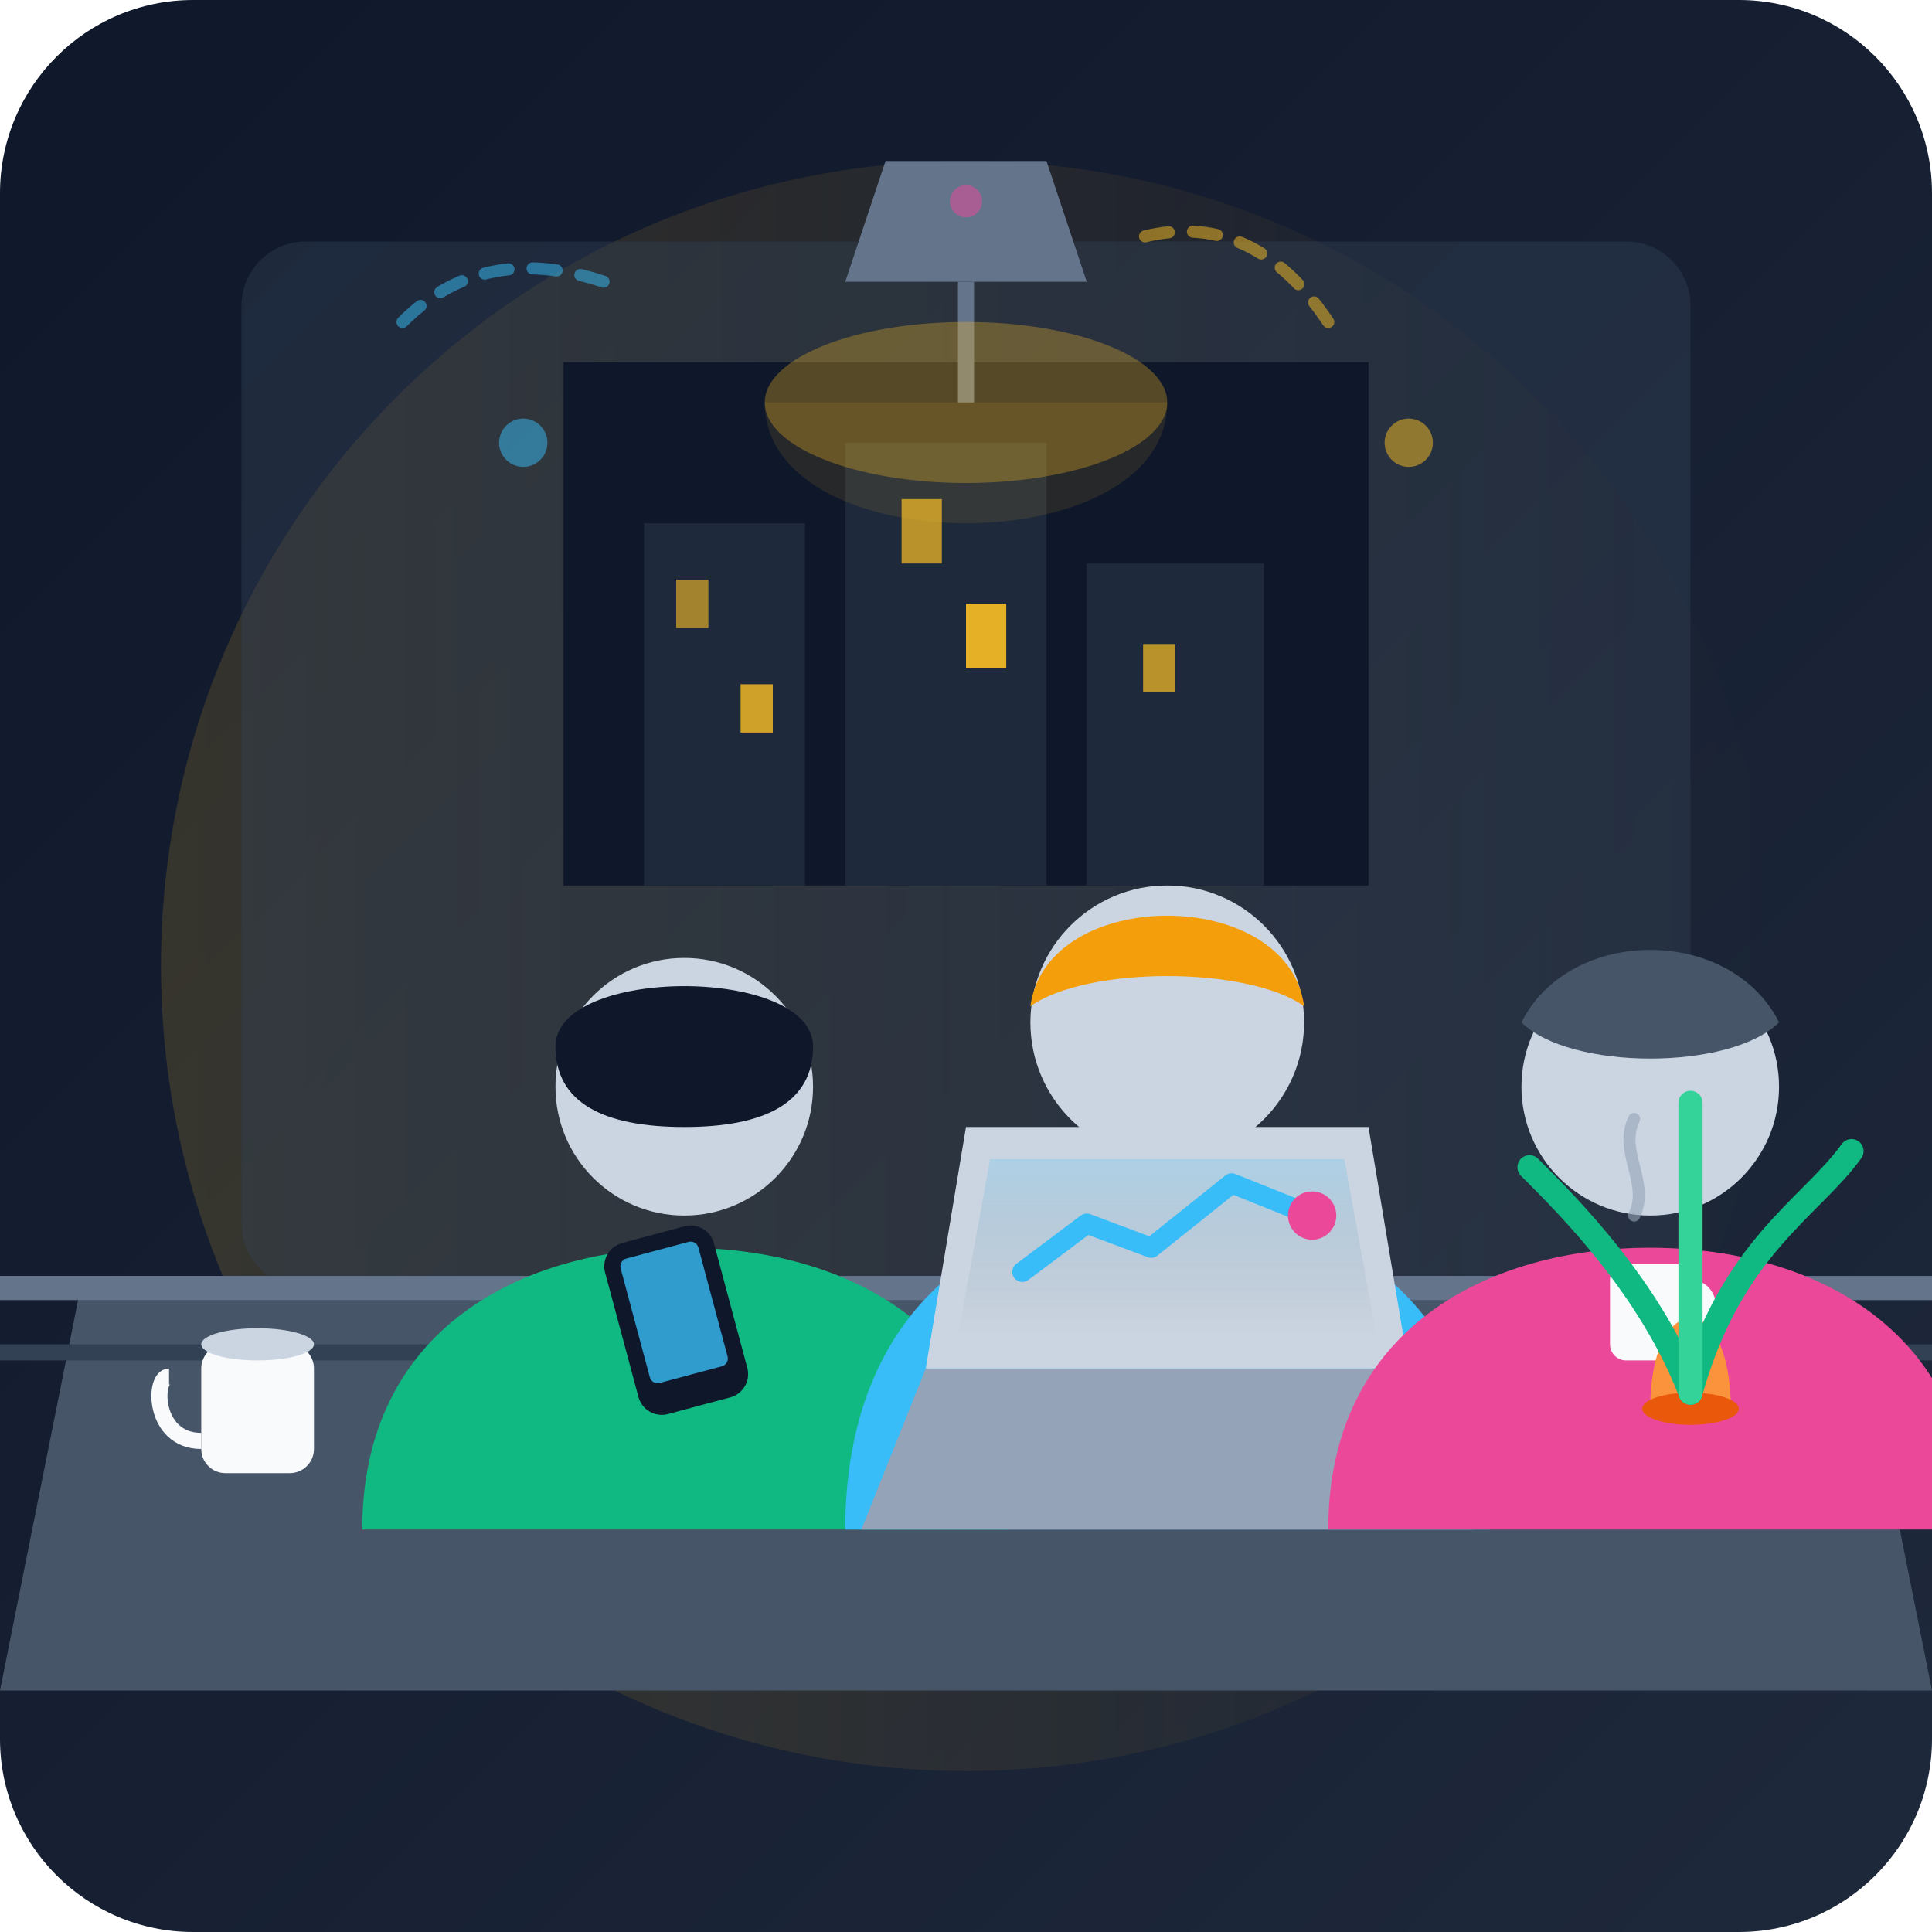
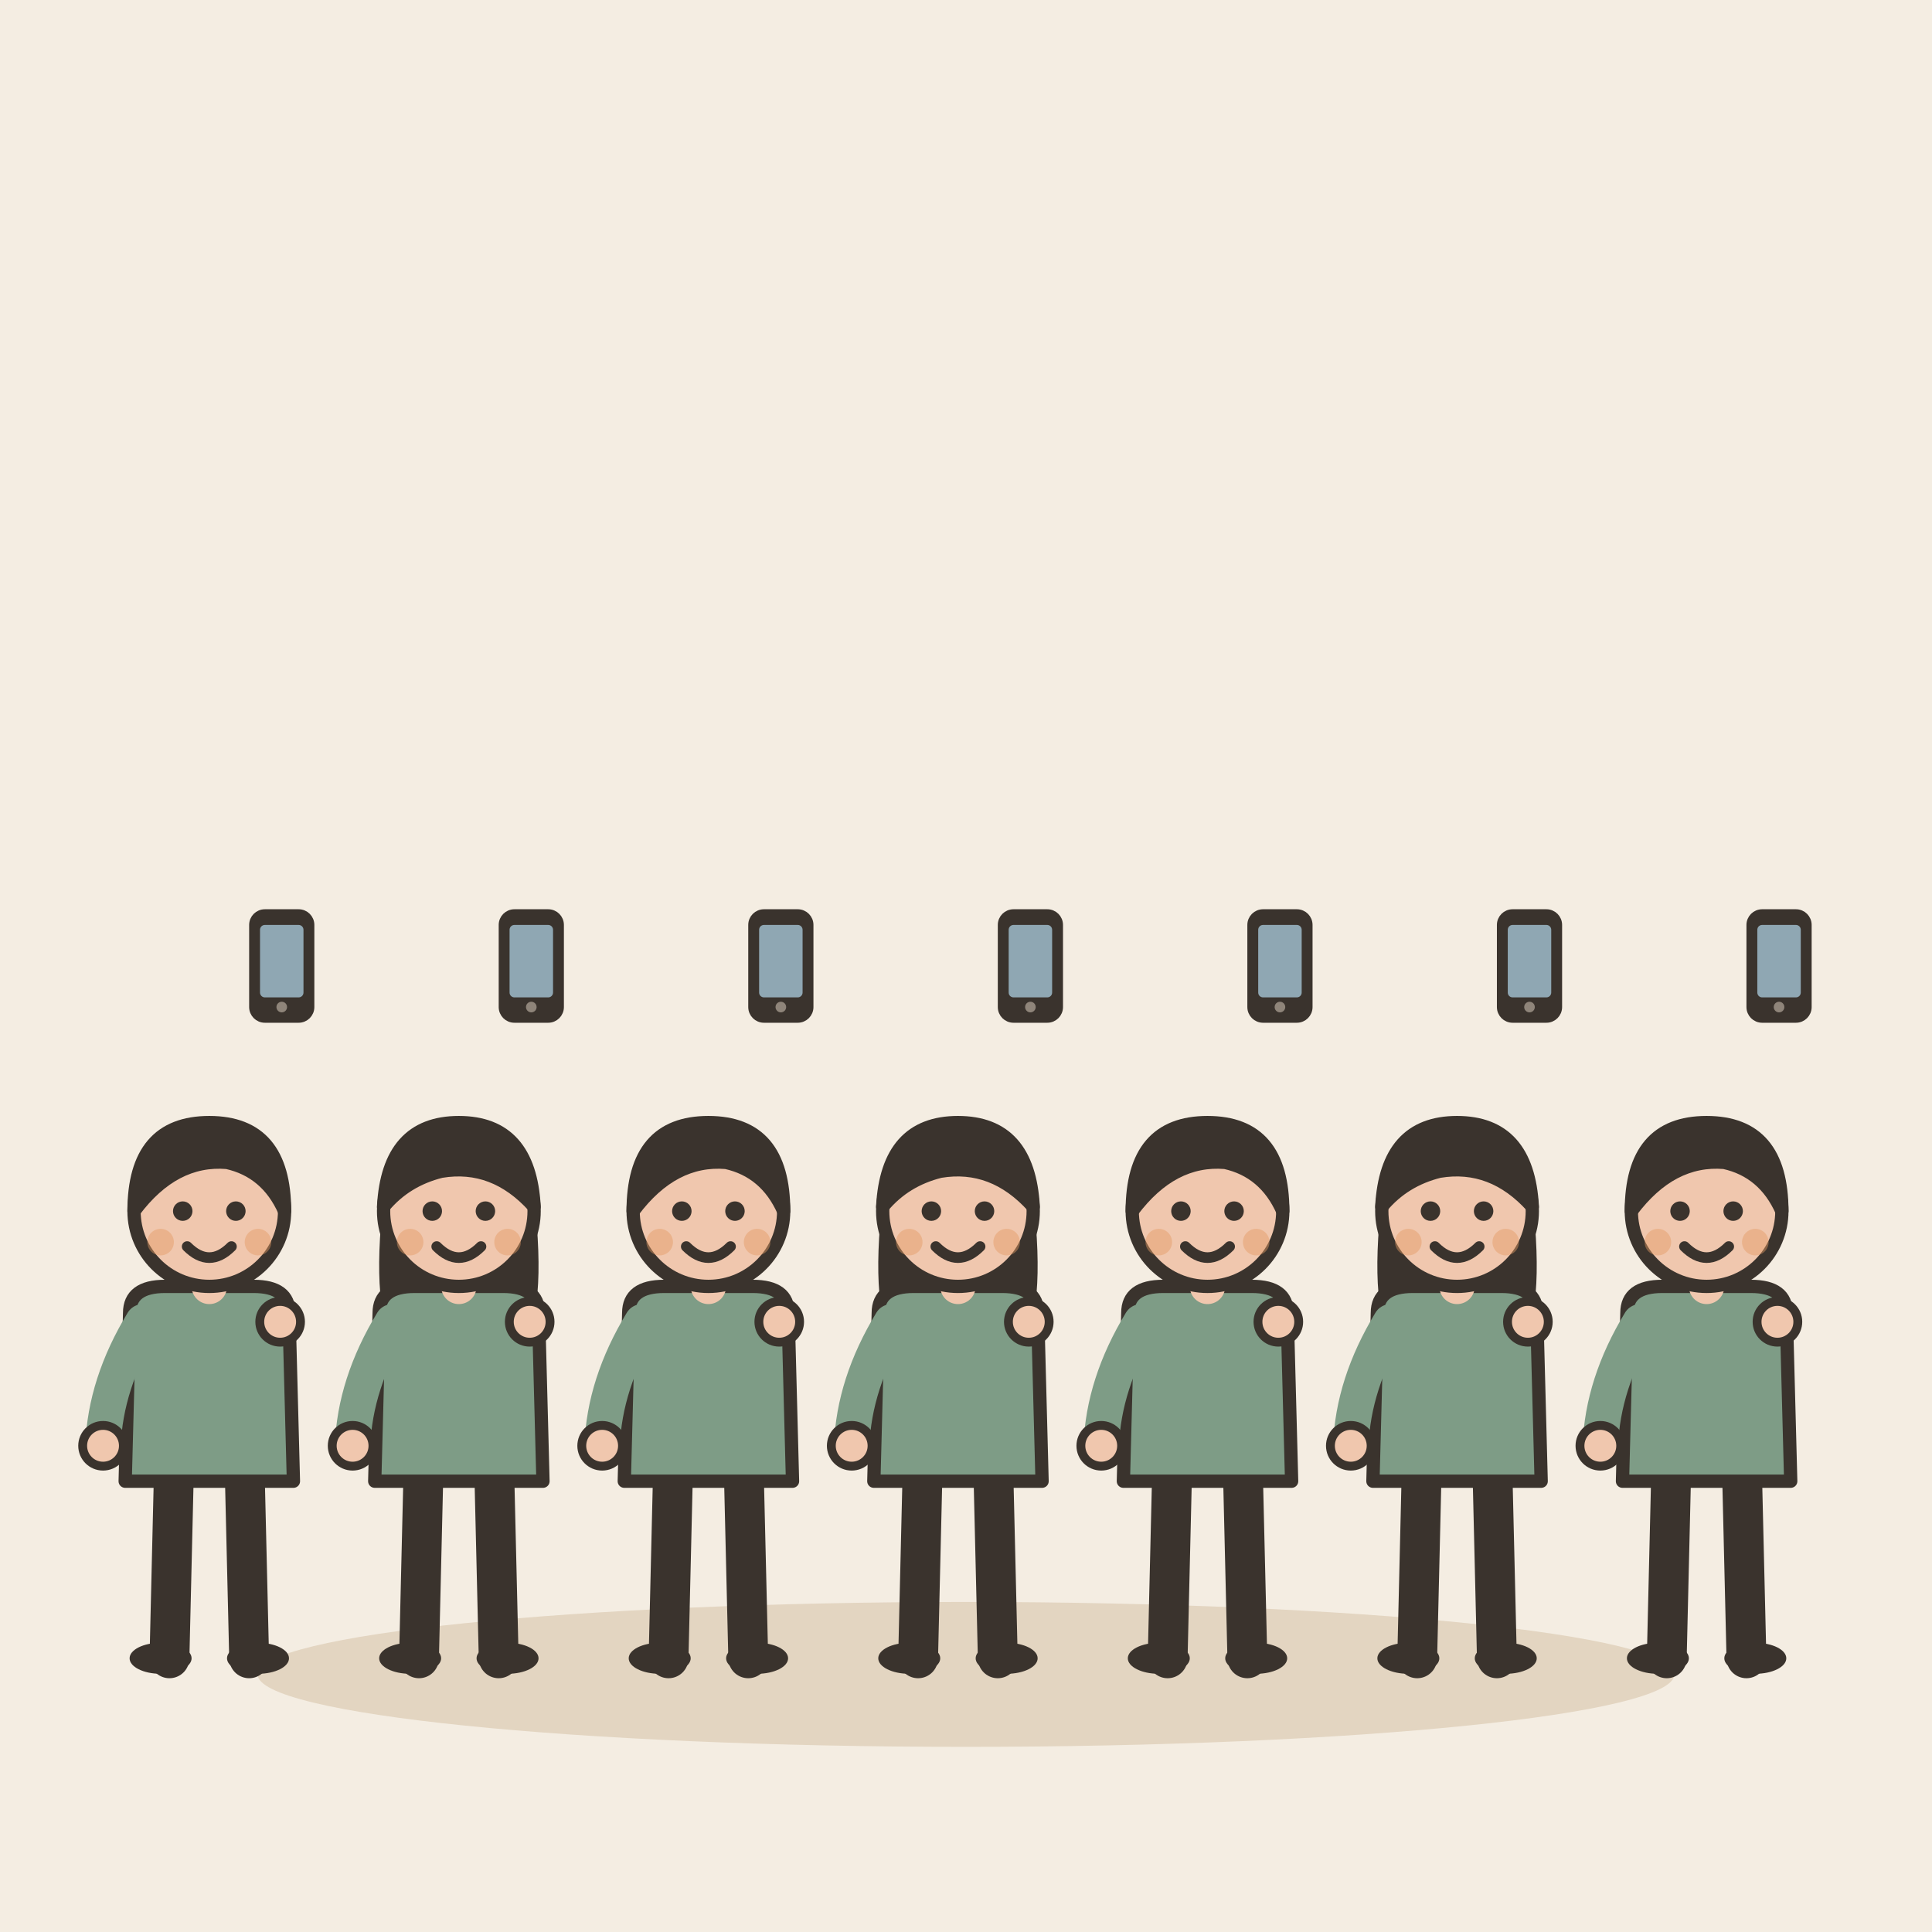
- <svg xmlns="http://www.w3.org/2000/svg" width="240" height="240" viewBox="0 0 240 240">
-   <defs>
-     <linearGradient id="bg" x1="0%" y1="0%" x2="100%" y2="100%">
-       <stop offset="0%" stop-color="#0f172a" />
-       <stop offset="100%" stop-color="#1e293b" />
-     </linearGradient>
-     <linearGradient id="warm-glow" x1="0%" y1="0%" x2="100%" y2="0%">
-       <stop offset="0%" stop-color="#fbbf24" stop-opacity="0.15" />
-       <stop offset="100%" stop-color="#f59e0b" stop-opacity="0" />
-     </linearGradient>
-     <linearGradient id="screen-glow" x1="0%" y1="0%" x2="0%" y2="100%">
-       <stop offset="0%" stop-color="#38bdf8" stop-opacity="0.2" />
-       <stop offset="100%" stop-color="#1e293b" stop-opacity="0" />
-     </linearGradient>
-   </defs>
-   <rect width="240" height="240" rx="24" fill="url(#bg)" />
-   <circle cx="120" cy="120" r="100" fill="url(#warm-glow)" />
-   <rect x="30" y="30" width="180" height="130" rx="8" fill="#334155" opacity="0.4" />
-   <path d="M70 45 L170 45 L170 110 L70 110 Z" fill="#0f172a" />
-   <rect x="80" y="65" width="20" height="45" fill="#1e293b" />
-   <rect x="105" y="55" width="25" height="55" fill="#1e293b" />
-   <rect x="135" y="70" width="22" height="40" fill="#1e293b" />
-   <rect x="84" y="72" width="4" height="6" fill="#fbbf24" opacity="0.6" />
-   <rect x="92" y="85" width="4" height="6" fill="#fbbf24" opacity="0.8" />
-   <rect x="112" y="62" width="5" height="8" fill="#fbbf24" opacity="0.7" />
-   <rect x="120" y="75" width="5" height="8" fill="#fbbf24" opacity="0.9" />
-   <rect x="142" y="80" width="4" height="6" fill="#fbbf24" opacity="0.7" />
-   <path d="M110 20 L130 20 L135 35 L105 35 Z" fill="#64748b" />
-   <path d="M120 35 L120 50" stroke="#64748b" stroke-width="2" />
-   <ellipse cx="120" cy="50" rx="25" ry="10" fill="#fbbf24" opacity="0.3" />
-   <path d="M95 50 C95 70, 145 70, 145 50 Z" fill="#fbbf24" opacity="0.1" />
-   <path d="M10 160 L230 160 L240 210 L0 210 Z" fill="#475569" />
-   <path d="M0 160 L240 160" stroke="#64748b" stroke-width="3" />
-   <path d="M0 168 L240 168" stroke="#334155" stroke-width="2" />
-   <g transform="translate(35, 105)">
-     <path d="M10 85 C10 60, 30 50, 50 50 C70 50, 90 60, 90 85 Z" fill="#10b981" />
-     <circle cx="50" cy="30" r="16" fill="#cbd5e1" />
-     <path d="M34 25 C34 15, 66 15, 66 25 C66 32, 60 35, 50 35 C40 35, 34 32, 34 25 Z" fill="#0f172a" />
-     <path d="M30 65 L48 70 L52 55" stroke="#10b981" stroke-width="8" stroke-linecap="round" stroke-linejoin="round" fill="none" />
-     <rect x="42" y="48" width="14" height="22" rx="3" fill="#0f172a" transform="rotate(-15 49 59)" />
-     <rect x="44" y="50" width="10" height="16" rx="1" fill="#38bdf8" opacity="0.8" transform="rotate(-15 49 59)" />
+ <svg xmlns="http://www.w3.org/2000/svg" viewBox="0 0 240 240" data-style="editorial">
+   <rect width="240" height="240" fill="#F4EDE2" />
+   <ellipse cx="120" cy="208" rx="88" ry="9" fill="#E3D5C1" />
+   <g transform="translate(26 206) scale(0.55 0.55)">
+     <path d="M-8 -42L-9 0" stroke="#3A332D" stroke-width="9" stroke-linecap="round" fill="none" />
+     <path d="M8 -42L9 0" stroke="#3A332D" stroke-width="9" stroke-linecap="round" fill="none" />
+     <ellipse cx="-11" cy="0" rx="7" ry="3.5" fill="#3A332D" />
+     <ellipse cx="11" cy="0" rx="7" ry="3.5" fill="#3A332D" />
+     <path d="M-18 -78Q-18 -84 -10 -84L10 -84Q18 -84 18 -78L19 -40L-19 -40Z" fill="#7E9C86" stroke="#3A332D" stroke-width="3" stroke-linecap="round" stroke-linejoin="round" />
+     <path d="M-15 -76Q-23.5 -62 -24 -48" fill="none" stroke="#7E9C86" stroke-width="8" stroke-linecap="round" stroke-linejoin="round" />
+     <circle cx="-24" cy="-48" r="4.6" fill="#F0C7AE" stroke="#3A332D" stroke-linecap="round" stroke-linejoin="round" stroke-width="2" />
+     <path d="M15 -76Q19.5 -76 16 -76" fill="none" stroke="#7E9C86" stroke-width="8" stroke-linecap="round" stroke-linejoin="round" />
+     <circle cx="16" cy="-76" r="4.6" fill="#F0C7AE" stroke="#3A332D" stroke-linecap="round" stroke-linejoin="round" stroke-width="2" />
+     <path d="M0 -84L0 -88" stroke="#F0C7AE" stroke-width="8" stroke-linecap="round" fill="none" />
+     <circle cx="0" cy="-101" r="17" fill="#F0C7AE" stroke="#3A332D" stroke-width="3" stroke-linecap="round" stroke-linejoin="round" />
+     <path d="M-17 -101Q-17 -121 0 -121Q17 -121 17 -101Q13 -110 4 -112Q-8 -113 -17 -101Z" fill="#3A332D" stroke="#3A332D" stroke-width="3" stroke-linecap="round" stroke-linejoin="round" />
+     <circle cx="-6" cy="-101" r="2.2" fill="#3A332D" />
+     <circle cx="6" cy="-101" r="2.2" fill="#3A332D" />
+     <path d="M-5 -93Q0 -88 5 -93" fill="none" stroke="#3A332D" stroke-width="2.4" stroke-linecap="round" stroke-linejoin="round" />
+     <circle cx="-11" cy="-94" r="3" fill="#E39A62" opacity="0.45" />
+     <circle cx="11" cy="-94" r="3" fill="#E39A62" opacity="0.45" />
  </g>
-   <g transform="translate(95, 95)">
-     <path d="M10 95 C10 70, 25 55, 50 55 C75 55, 90 70, 90 95 Z" fill="#38bdf8" />
-     <circle cx="50" cy="32" r="17" fill="#cbd5e1" />
-     <path d="M33 30 C35 15, 65 15, 67 30 C60 25, 40 25, 33 30 Z" fill="#f59e0b" />
-     <path d="M25 75 L45 68" stroke="#38bdf8" stroke-width="8" stroke-linecap="round" />
-     <path d="M75 75 L55 68" stroke="#38bdf8" stroke-width="8" stroke-linecap="round" />
-     <path d="M20 75 L80 75 L88 95 L12 95 Z" fill="#94a3b8" />
-     <path d="M25 45 L75 45 L80 75 L20 75 Z" fill="#cbd5e1" />
-     <path d="M28 49 L72 49 L76 71 L24 71 Z" fill="url(#screen-glow)" />
-     <path d="M32 63 L40 57 L48 60 L58 52 L68 56" stroke="#38bdf8" stroke-width="2.5" fill="none" stroke-linecap="round" stroke-linejoin="round" />
-     <circle cx="68" cy="56" r="3" fill="#ec4899" />
+   <g transform="translate(57 206) scale(0.55 0.55)">
+     <path d="M-8 -42L-9 0" stroke="#3A332D" stroke-width="9" stroke-linecap="round" fill="none" />
+     <path d="M8 -42L9 0" stroke="#3A332D" stroke-width="9" stroke-linecap="round" fill="none" />
+     <ellipse cx="-11" cy="0" rx="7" ry="3.5" fill="#3A332D" />
+     <ellipse cx="11" cy="0" rx="7" ry="3.5" fill="#3A332D" />
+     <path d="M-17 -104Q-20 -78 -14 -70L-6 -78L6 -78L14 -70Q20 -78 17 -104Z" fill="#3A332D" />
+     <path d="M-18 -78Q-18 -84 -10 -84L10 -84Q18 -84 18 -78L19 -40L-19 -40Z" fill="#7E9C86" stroke="#3A332D" stroke-width="3" stroke-linecap="round" stroke-linejoin="round" />
+     <path d="M-15 -76Q-23.5 -62 -24 -48" fill="none" stroke="#7E9C86" stroke-width="8" stroke-linecap="round" stroke-linejoin="round" />
+     <circle cx="-24" cy="-48" r="4.6" fill="#F0C7AE" stroke="#3A332D" stroke-linecap="round" stroke-linejoin="round" stroke-width="2" />
+     <path d="M15 -76Q19.5 -76 16 -76" fill="none" stroke="#7E9C86" stroke-width="8" stroke-linecap="round" stroke-linejoin="round" />
+     <circle cx="16" cy="-76" r="4.6" fill="#F0C7AE" stroke="#3A332D" stroke-linecap="round" stroke-linejoin="round" stroke-width="2" />
+     <path d="M0 -84L0 -88" stroke="#F0C7AE" stroke-width="8" stroke-linecap="round" fill="none" />
+     <circle cx="0" cy="-101" r="17" fill="#F0C7AE" stroke="#3A332D" stroke-width="3" stroke-linecap="round" stroke-linejoin="round" />
+     <path d="M-17 -102Q-16 -121 0 -121Q16 -121 17 -102Q8 -112 -4 -110Q-12 -108 -17 -102Z" fill="#3A332D" stroke="#3A332D" stroke-width="3" stroke-linecap="round" stroke-linejoin="round" />
+     <circle cx="-6" cy="-101" r="2.2" fill="#3A332D" />
+     <circle cx="6" cy="-101" r="2.2" fill="#3A332D" />
+     <path d="M-5 -93Q0 -88 5 -93" fill="none" stroke="#3A332D" stroke-width="2.4" stroke-linecap="round" stroke-linejoin="round" />
+     <circle cx="-11" cy="-94" r="3" fill="#E39A62" opacity="0.45" />
+     <circle cx="11" cy="-94" r="3" fill="#E39A62" opacity="0.45" />
  </g>
-   <g transform="translate(155, 105)">
-     <path d="M10 85 C10 60, 30 50, 50 50 C70 50, 90 60, 90 85 Z" fill="#ec4899" />
-     <circle cx="50" cy="30" r="16" fill="#cbd5e1" />
-     <path d="M34 22 C40 10, 60 10, 66 22 C60 28, 40 28, 34 22 Z" fill="#475569" />
-     <path d="M35 65 L48 60" stroke="#ec4899" stroke-width="8" stroke-linecap="round" />
-     <rect x="45" y="52" width="10" height="12" rx="2" fill="#f8fafc" />
-     <path d="M55 55 C58 55, 58 60, 55 62" stroke="#f8fafc" stroke-width="2" fill="none" />
-     <path d="M48 46 C50 42, 46 38, 48 34" stroke="#94a3b8" stroke-width="1.5" stroke-linecap="round" fill="none" opacity="0.6" />
+   <g transform="translate(88 206) scale(0.55 0.55)">
+     <path d="M-8 -42L-9 0" stroke="#3A332D" stroke-width="9" stroke-linecap="round" fill="none" />
+     <path d="M8 -42L9 0" stroke="#3A332D" stroke-width="9" stroke-linecap="round" fill="none" />
+     <ellipse cx="-11" cy="0" rx="7" ry="3.5" fill="#3A332D" />
+     <ellipse cx="11" cy="0" rx="7" ry="3.5" fill="#3A332D" />
+     <path d="M-18 -78Q-18 -84 -10 -84L10 -84Q18 -84 18 -78L19 -40L-19 -40Z" fill="#7E9C86" stroke="#3A332D" stroke-width="3" stroke-linecap="round" stroke-linejoin="round" />
+     <path d="M-15 -76Q-23.5 -62 -24 -48" fill="none" stroke="#7E9C86" stroke-width="8" stroke-linecap="round" stroke-linejoin="round" />
+     <circle cx="-24" cy="-48" r="4.6" fill="#F0C7AE" stroke="#3A332D" stroke-linecap="round" stroke-linejoin="round" stroke-width="2" />
+     <path d="M15 -76Q19.5 -76 16 -76" fill="none" stroke="#7E9C86" stroke-width="8" stroke-linecap="round" stroke-linejoin="round" />
+     <circle cx="16" cy="-76" r="4.6" fill="#F0C7AE" stroke="#3A332D" stroke-linecap="round" stroke-linejoin="round" stroke-width="2" />
+     <path d="M0 -84L0 -88" stroke="#F0C7AE" stroke-width="8" stroke-linecap="round" fill="none" />
+     <circle cx="0" cy="-101" r="17" fill="#F0C7AE" stroke="#3A332D" stroke-width="3" stroke-linecap="round" stroke-linejoin="round" />
+     <path d="M-17 -101Q-17 -121 0 -121Q17 -121 17 -101Q13 -110 4 -112Q-8 -113 -17 -101Z" fill="#3A332D" stroke="#3A332D" stroke-width="3" stroke-linecap="round" stroke-linejoin="round" />
+     <circle cx="-6" cy="-101" r="2.2" fill="#3A332D" />
+     <circle cx="6" cy="-101" r="2.2" fill="#3A332D" />
+     <path d="M-5 -93Q0 -88 5 -93" fill="none" stroke="#3A332D" stroke-width="2.4" stroke-linecap="round" stroke-linejoin="round" />
+     <circle cx="-11" cy="-94" r="3" fill="#E39A62" opacity="0.45" />
+     <circle cx="11" cy="-94" r="3" fill="#E39A62" opacity="0.45" />
  </g>
-   <g transform="translate(0, 5)">
-     <rect x="25" y="162" width="14" height="16" rx="3" fill="#f8fafc" />
-     <path d="M21 166 C19 166, 19 174, 25 174" stroke="#f8fafc" stroke-width="2" fill="none" />
-     <ellipse cx="32" cy="162" rx="7" ry="2" fill="#cbd5e1" />
-     <path d="M205 170 C205 155, 215 155, 215 170 Z" fill="#fb923c" />
-     <ellipse cx="210" cy="170" rx="6" ry="2" fill="#ea580c" />
-     <path d="M210 168 C205 155, 195 145, 190 140" stroke="#10b981" stroke-width="3" stroke-linecap="round" fill="none" />
-     <path d="M210 168 C215 150, 225 145, 230 138" stroke="#10b981" stroke-width="3" stroke-linecap="round" fill="none" />
-     <path d="M210 168 C210 150, 210 140, 210 132" stroke="#34d399" stroke-width="3" stroke-linecap="round" fill="none" />
+   <g transform="translate(119 206) scale(0.55 0.55)">
+     <path d="M-8 -42L-9 0" stroke="#3A332D" stroke-width="9" stroke-linecap="round" fill="none" />
+     <path d="M8 -42L9 0" stroke="#3A332D" stroke-width="9" stroke-linecap="round" fill="none" />
+     <ellipse cx="-11" cy="0" rx="7" ry="3.5" fill="#3A332D" />
+     <ellipse cx="11" cy="0" rx="7" ry="3.5" fill="#3A332D" />
+     <path d="M-17 -104Q-20 -78 -14 -70L-6 -78L6 -78L14 -70Q20 -78 17 -104Z" fill="#3A332D" />
+     <path d="M-18 -78Q-18 -84 -10 -84L10 -84Q18 -84 18 -78L19 -40L-19 -40Z" fill="#7E9C86" stroke="#3A332D" stroke-width="3" stroke-linecap="round" stroke-linejoin="round" />
+     <path d="M-15 -76Q-23.5 -62 -24 -48" fill="none" stroke="#7E9C86" stroke-width="8" stroke-linecap="round" stroke-linejoin="round" />
+     <circle cx="-24" cy="-48" r="4.6" fill="#F0C7AE" stroke="#3A332D" stroke-linecap="round" stroke-linejoin="round" stroke-width="2" />
+     <path d="M15 -76Q19.5 -76 16 -76" fill="none" stroke="#7E9C86" stroke-width="8" stroke-linecap="round" stroke-linejoin="round" />
+     <circle cx="16" cy="-76" r="4.6" fill="#F0C7AE" stroke="#3A332D" stroke-linecap="round" stroke-linejoin="round" stroke-width="2" />
+     <path d="M0 -84L0 -88" stroke="#F0C7AE" stroke-width="8" stroke-linecap="round" fill="none" />
+     <circle cx="0" cy="-101" r="17" fill="#F0C7AE" stroke="#3A332D" stroke-width="3" stroke-linecap="round" stroke-linejoin="round" />
+     <path d="M-17 -102Q-16 -121 0 -121Q16 -121 17 -102Q8 -112 -4 -110Q-12 -108 -17 -102Z" fill="#3A332D" stroke="#3A332D" stroke-width="3" stroke-linecap="round" stroke-linejoin="round" />
+     <circle cx="-6" cy="-101" r="2.2" fill="#3A332D" />
+     <circle cx="6" cy="-101" r="2.2" fill="#3A332D" />
+     <path d="M-5 -93Q0 -88 5 -93" fill="none" stroke="#3A332D" stroke-width="2.4" stroke-linecap="round" stroke-linejoin="round" />
+     <circle cx="-11" cy="-94" r="3" fill="#E39A62" opacity="0.45" />
+     <circle cx="11" cy="-94" r="3" fill="#E39A62" opacity="0.45" />
  </g>
-   <g opacity="0.5">
-     <circle cx="65" cy="55" r="3" fill="#38bdf8" />
-     <circle cx="175" cy="55" r="3" fill="#fbbf24" />
-     <circle cx="120" cy="25" r="2" fill="#ec4899" />
-     <path d="M50 40 Q60 30 75 35" stroke="#38bdf8" stroke-width="1.5" stroke-linecap="round" fill="none" stroke-dasharray="3 3" />
-     <path d="M165 40 Q155 25 140 30" stroke="#fbbf24" stroke-width="1.5" stroke-linecap="round" fill="none" stroke-dasharray="3 3" />
+   <g transform="translate(150 206) scale(0.55 0.55)">
+     <path d="M-8 -42L-9 0" stroke="#3A332D" stroke-width="9" stroke-linecap="round" fill="none" />
+     <path d="M8 -42L9 0" stroke="#3A332D" stroke-width="9" stroke-linecap="round" fill="none" />
+     <ellipse cx="-11" cy="0" rx="7" ry="3.5" fill="#3A332D" />
+     <ellipse cx="11" cy="0" rx="7" ry="3.5" fill="#3A332D" />
+     <path d="M-18 -78Q-18 -84 -10 -84L10 -84Q18 -84 18 -78L19 -40L-19 -40Z" fill="#7E9C86" stroke="#3A332D" stroke-width="3" stroke-linecap="round" stroke-linejoin="round" />
+     <path d="M-15 -76Q-23.5 -62 -24 -48" fill="none" stroke="#7E9C86" stroke-width="8" stroke-linecap="round" stroke-linejoin="round" />
+     <circle cx="-24" cy="-48" r="4.6" fill="#F0C7AE" stroke="#3A332D" stroke-linecap="round" stroke-linejoin="round" stroke-width="2" />
+     <path d="M15 -76Q19.5 -76 16 -76" fill="none" stroke="#7E9C86" stroke-width="8" stroke-linecap="round" stroke-linejoin="round" />
+     <circle cx="16" cy="-76" r="4.6" fill="#F0C7AE" stroke="#3A332D" stroke-linecap="round" stroke-linejoin="round" stroke-width="2" />
+     <path d="M0 -84L0 -88" stroke="#F0C7AE" stroke-width="8" stroke-linecap="round" fill="none" />
+     <circle cx="0" cy="-101" r="17" fill="#F0C7AE" stroke="#3A332D" stroke-width="3" stroke-linecap="round" stroke-linejoin="round" />
+     <path d="M-17 -101Q-17 -121 0 -121Q17 -121 17 -101Q13 -110 4 -112Q-8 -113 -17 -101Z" fill="#3A332D" stroke="#3A332D" stroke-width="3" stroke-linecap="round" stroke-linejoin="round" />
+     <circle cx="-6" cy="-101" r="2.2" fill="#3A332D" />
+     <circle cx="6" cy="-101" r="2.2" fill="#3A332D" />
+     <path d="M-5 -93Q0 -88 5 -93" fill="none" stroke="#3A332D" stroke-width="2.4" stroke-linecap="round" stroke-linejoin="round" />
+     <circle cx="-11" cy="-94" r="3" fill="#E39A62" opacity="0.45" />
+     <circle cx="11" cy="-94" r="3" fill="#E39A62" opacity="0.45" />
+   </g>
+   <g transform="translate(181 206) scale(0.55 0.55)">
+     <path d="M-8 -42L-9 0" stroke="#3A332D" stroke-width="9" stroke-linecap="round" fill="none" />
+     <path d="M8 -42L9 0" stroke="#3A332D" stroke-width="9" stroke-linecap="round" fill="none" />
+     <ellipse cx="-11" cy="0" rx="7" ry="3.5" fill="#3A332D" />
+     <ellipse cx="11" cy="0" rx="7" ry="3.5" fill="#3A332D" />
+     <path d="M-17 -104Q-20 -78 -14 -70L-6 -78L6 -78L14 -70Q20 -78 17 -104Z" fill="#3A332D" />
+     <path d="M-18 -78Q-18 -84 -10 -84L10 -84Q18 -84 18 -78L19 -40L-19 -40Z" fill="#7E9C86" stroke="#3A332D" stroke-width="3" stroke-linecap="round" stroke-linejoin="round" />
+     <path d="M-15 -76Q-23.5 -62 -24 -48" fill="none" stroke="#7E9C86" stroke-width="8" stroke-linecap="round" stroke-linejoin="round" />
+     <circle cx="-24" cy="-48" r="4.6" fill="#F0C7AE" stroke="#3A332D" stroke-linecap="round" stroke-linejoin="round" stroke-width="2" />
+     <path d="M15 -76Q19.5 -76 16 -76" fill="none" stroke="#7E9C86" stroke-width="8" stroke-linecap="round" stroke-linejoin="round" />
+     <circle cx="16" cy="-76" r="4.6" fill="#F0C7AE" stroke="#3A332D" stroke-linecap="round" stroke-linejoin="round" stroke-width="2" />
+     <path d="M0 -84L0 -88" stroke="#F0C7AE" stroke-width="8" stroke-linecap="round" fill="none" />
+     <circle cx="0" cy="-101" r="17" fill="#F0C7AE" stroke="#3A332D" stroke-width="3" stroke-linecap="round" stroke-linejoin="round" />
+     <path d="M-17 -102Q-16 -121 0 -121Q16 -121 17 -102Q8 -112 -4 -110Q-12 -108 -17 -102Z" fill="#3A332D" stroke="#3A332D" stroke-width="3" stroke-linecap="round" stroke-linejoin="round" />
+     <circle cx="-6" cy="-101" r="2.2" fill="#3A332D" />
+     <circle cx="6" cy="-101" r="2.2" fill="#3A332D" />
+     <path d="M-5 -93Q0 -88 5 -93" fill="none" stroke="#3A332D" stroke-width="2.4" stroke-linecap="round" stroke-linejoin="round" />
+     <circle cx="-11" cy="-94" r="3" fill="#E39A62" opacity="0.45" />
+     <circle cx="11" cy="-94" r="3" fill="#E39A62" opacity="0.45" />
+   </g>
+   <g transform="translate(212 206) scale(0.55 0.55)">
+     <path d="M-8 -42L-9 0" stroke="#3A332D" stroke-width="9" stroke-linecap="round" fill="none" />
+     <path d="M8 -42L9 0" stroke="#3A332D" stroke-width="9" stroke-linecap="round" fill="none" />
+     <ellipse cx="-11" cy="0" rx="7" ry="3.5" fill="#3A332D" />
+     <ellipse cx="11" cy="0" rx="7" ry="3.5" fill="#3A332D" />
+     <path d="M-18 -78Q-18 -84 -10 -84L10 -84Q18 -84 18 -78L19 -40L-19 -40Z" fill="#7E9C86" stroke="#3A332D" stroke-width="3" stroke-linecap="round" stroke-linejoin="round" />
+     <path d="M-15 -76Q-23.5 -62 -24 -48" fill="none" stroke="#7E9C86" stroke-width="8" stroke-linecap="round" stroke-linejoin="round" />
+     <circle cx="-24" cy="-48" r="4.6" fill="#F0C7AE" stroke="#3A332D" stroke-linecap="round" stroke-linejoin="round" stroke-width="2" />
+     <path d="M15 -76Q19.5 -76 16 -76" fill="none" stroke="#7E9C86" stroke-width="8" stroke-linecap="round" stroke-linejoin="round" />
+     <circle cx="16" cy="-76" r="4.6" fill="#F0C7AE" stroke="#3A332D" stroke-linecap="round" stroke-linejoin="round" stroke-width="2" />
+     <path d="M0 -84L0 -88" stroke="#F0C7AE" stroke-width="8" stroke-linecap="round" fill="none" />
+     <circle cx="0" cy="-101" r="17" fill="#F0C7AE" stroke="#3A332D" stroke-width="3" stroke-linecap="round" stroke-linejoin="round" />
+     <path d="M-17 -101Q-17 -121 0 -121Q17 -121 17 -101Q13 -110 4 -112Q-8 -113 -17 -101Z" fill="#3A332D" stroke="#3A332D" stroke-width="3" stroke-linecap="round" stroke-linejoin="round" />
+     <circle cx="-6" cy="-101" r="2.2" fill="#3A332D" />
+     <circle cx="6" cy="-101" r="2.2" fill="#3A332D" />
+     <path d="M-5 -93Q0 -88 5 -93" fill="none" stroke="#3A332D" stroke-width="2.4" stroke-linecap="round" stroke-linejoin="round" />
+     <circle cx="-11" cy="-94" r="3" fill="#E39A62" opacity="0.45" />
+     <circle cx="11" cy="-94" r="3" fill="#E39A62" opacity="0.45" />
+   </g>
+   <g transform="translate(35 120) scale(0.3 0.3)">
+     <rect x="-12" y="-22" width="24" height="44" rx="5" fill="#3A332D" stroke="#3A332D" stroke-width="3" stroke-linecap="round" stroke-linejoin="round" />
+     <rect x="-9" y="-17" width="18" height="30" rx="2" fill="#8FA7B3" />
+     <circle cx="0" cy="17" r="2.2" fill="#8F857A" />
+   </g>
+   <g transform="translate(66 120) scale(0.3 0.3)">
+     <rect x="-12" y="-22" width="24" height="44" rx="5" fill="#3A332D" stroke="#3A332D" stroke-width="3" stroke-linecap="round" stroke-linejoin="round" />
+     <rect x="-9" y="-17" width="18" height="30" rx="2" fill="#8FA7B3" />
+     <circle cx="0" cy="17" r="2.2" fill="#8F857A" />
+   </g>
+   <g transform="translate(97 120) scale(0.3 0.3)">
+     <rect x="-12" y="-22" width="24" height="44" rx="5" fill="#3A332D" stroke="#3A332D" stroke-width="3" stroke-linecap="round" stroke-linejoin="round" />
+     <rect x="-9" y="-17" width="18" height="30" rx="2" fill="#8FA7B3" />
+     <circle cx="0" cy="17" r="2.2" fill="#8F857A" />
+   </g>
+   <g transform="translate(128 120) scale(0.3 0.3)">
+     <rect x="-12" y="-22" width="24" height="44" rx="5" fill="#3A332D" stroke="#3A332D" stroke-width="3" stroke-linecap="round" stroke-linejoin="round" />
+     <rect x="-9" y="-17" width="18" height="30" rx="2" fill="#8FA7B3" />
+     <circle cx="0" cy="17" r="2.2" fill="#8F857A" />
+   </g>
+   <g transform="translate(159 120) scale(0.3 0.3)">
+     <rect x="-12" y="-22" width="24" height="44" rx="5" fill="#3A332D" stroke="#3A332D" stroke-width="3" stroke-linecap="round" stroke-linejoin="round" />
+     <rect x="-9" y="-17" width="18" height="30" rx="2" fill="#8FA7B3" />
+     <circle cx="0" cy="17" r="2.2" fill="#8F857A" />
+   </g>
+   <g transform="translate(190 120) scale(0.3 0.3)">
+     <rect x="-12" y="-22" width="24" height="44" rx="5" fill="#3A332D" stroke="#3A332D" stroke-width="3" stroke-linecap="round" stroke-linejoin="round" />
+     <rect x="-9" y="-17" width="18" height="30" rx="2" fill="#8FA7B3" />
+     <circle cx="0" cy="17" r="2.2" fill="#8F857A" />
+   </g>
+   <g transform="translate(221 120) scale(0.3 0.3)">
+     <rect x="-12" y="-22" width="24" height="44" rx="5" fill="#3A332D" stroke="#3A332D" stroke-width="3" stroke-linecap="round" stroke-linejoin="round" />
+     <rect x="-9" y="-17" width="18" height="30" rx="2" fill="#8FA7B3" />
+     <circle cx="0" cy="17" r="2.2" fill="#8F857A" />
  </g>
</svg>
